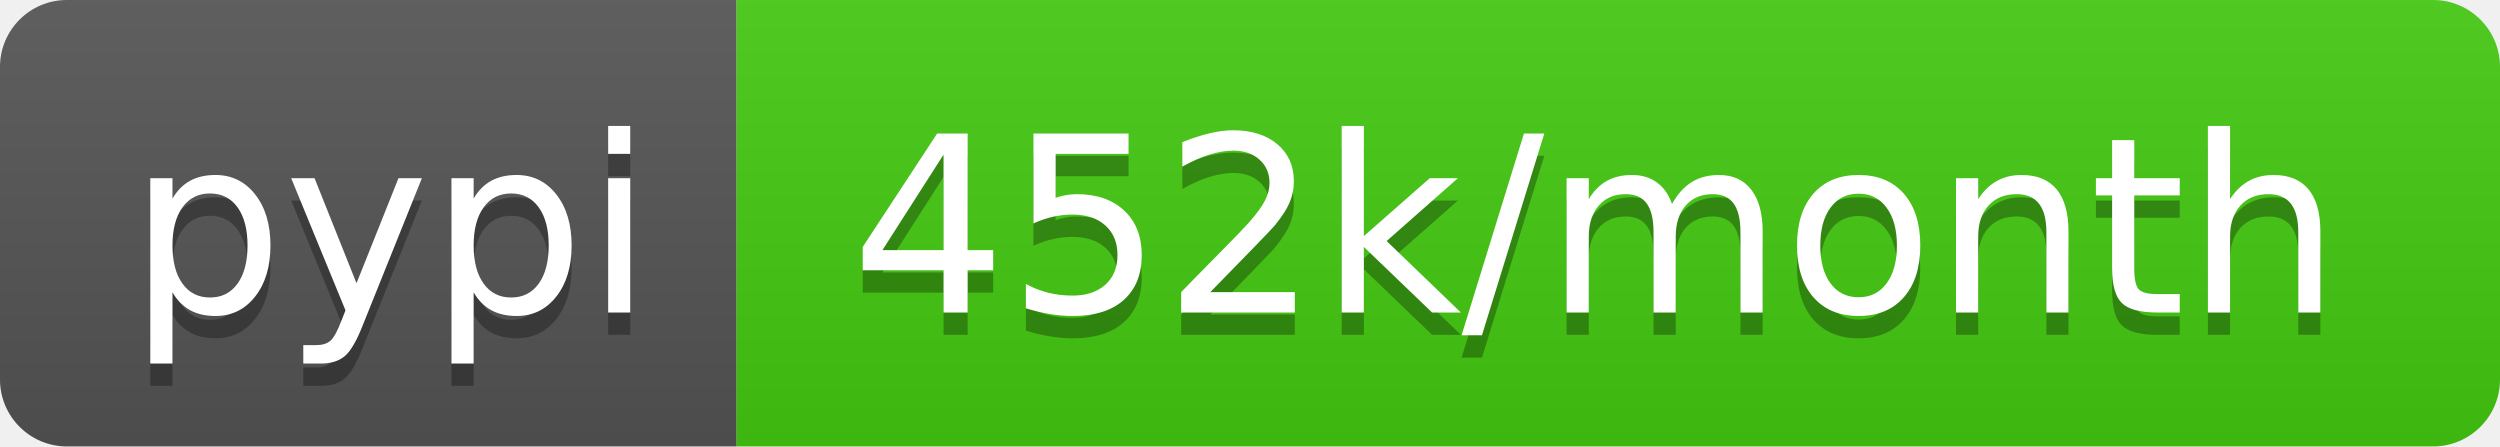
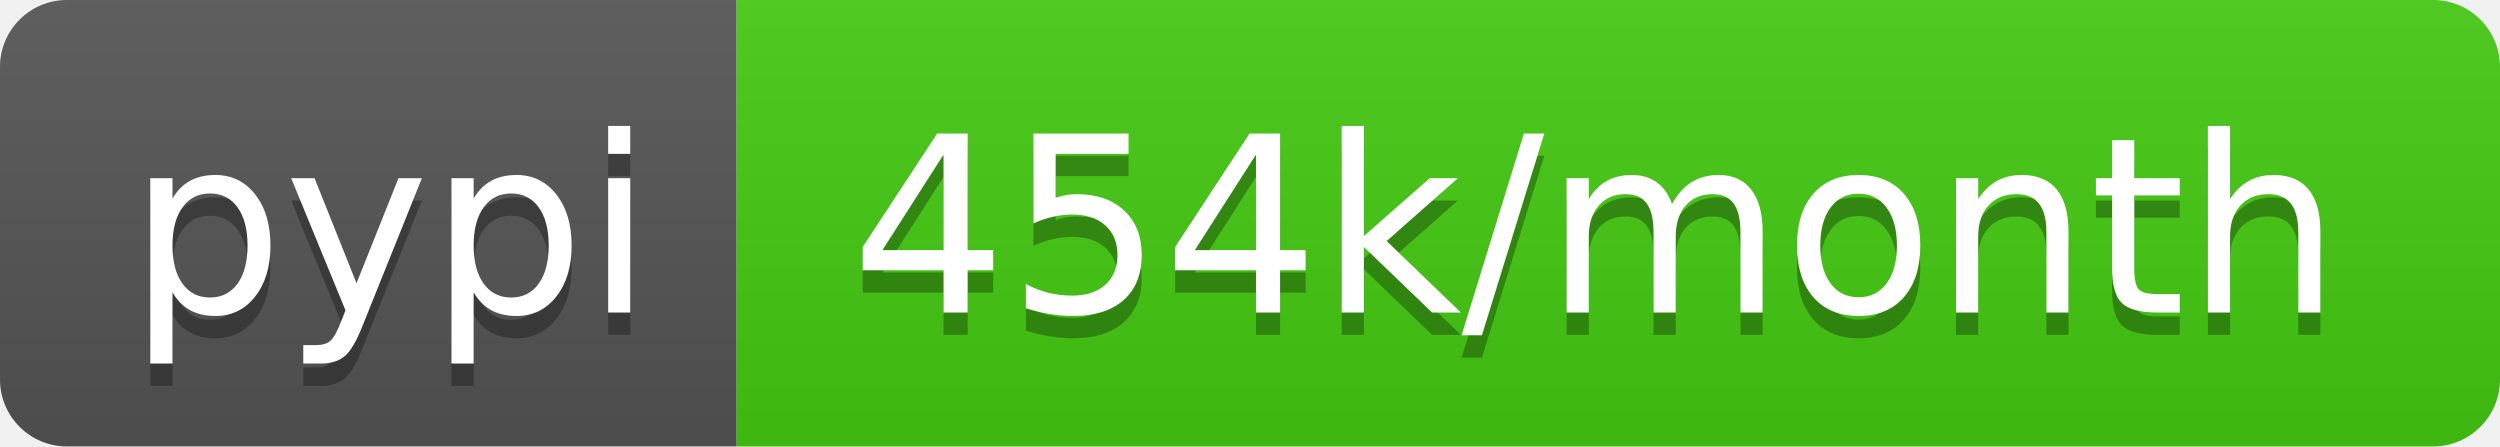
- <svg xmlns="http://www.w3.org/2000/svg" width="112" height="20" role="img" aria-label="pypi: 452k/month">
+ <svg xmlns="http://www.w3.org/2000/svg" width="112" height="20" role="img" aria-label="pypi: 454k/month">
  <linearGradient id="s" x2="0" y2="100%">
    <stop offset="0" stop-color="#bbb" stop-opacity=".1" />
    <stop offset="1" stop-opacity=".1" />
  </linearGradient>
  <clipPath id="r">
    <rect width="112" height="20" rx="3" fill="#fff" />
  </clipPath>
  <g clip-path="url(#r)">
    <rect width="33" height="20" fill="#555" />
    <rect x="33" width="79" height="20" fill="#4c1" />
    <rect width="112" height="20" fill="url(#s)" />
  </g>
  <g fill="#fff" text-anchor="middle" font-family="Verdana,Geneva,DejaVu Sans,sans-serif" text-rendering="geometricPrecision" font-size="110">
    <text aria-hidden="true" x="175" y="150" fill="#010101" fill-opacity=".3" transform="scale(.1)" textLength="230">pypi</text>
    <text x="175" y="140" transform="scale(.1)" fill="#fff" textLength="230">pypi</text>
-     <text aria-hidden="true" x="715" y="150" fill="#010101" fill-opacity=".3" transform="scale(.1)" textLength="690">452k/month</text>
-     <text x="715" y="140" transform="scale(.1)" fill="#fff" textLength="690">452k/month</text>
+     <text aria-hidden="true" x="715" y="150" fill="#010101" fill-opacity=".3" transform="scale(.1)" textLength="690">454k/month</text>
+     <text x="715" y="140" transform="scale(.1)" fill="#fff" textLength="690">454k/month</text>
  </g>
</svg>
